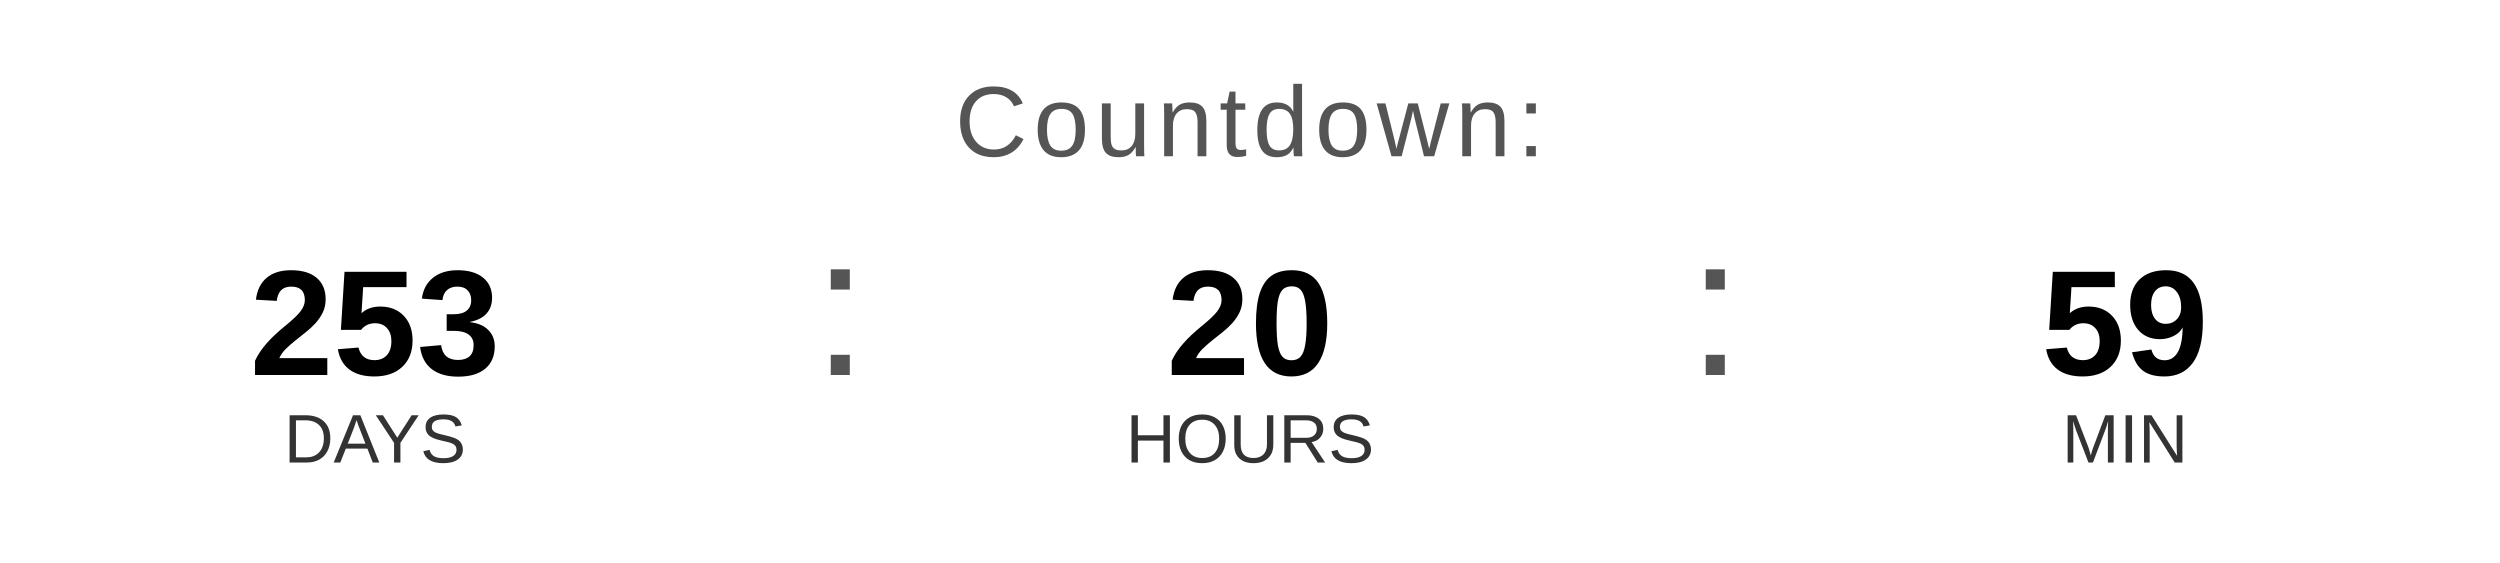
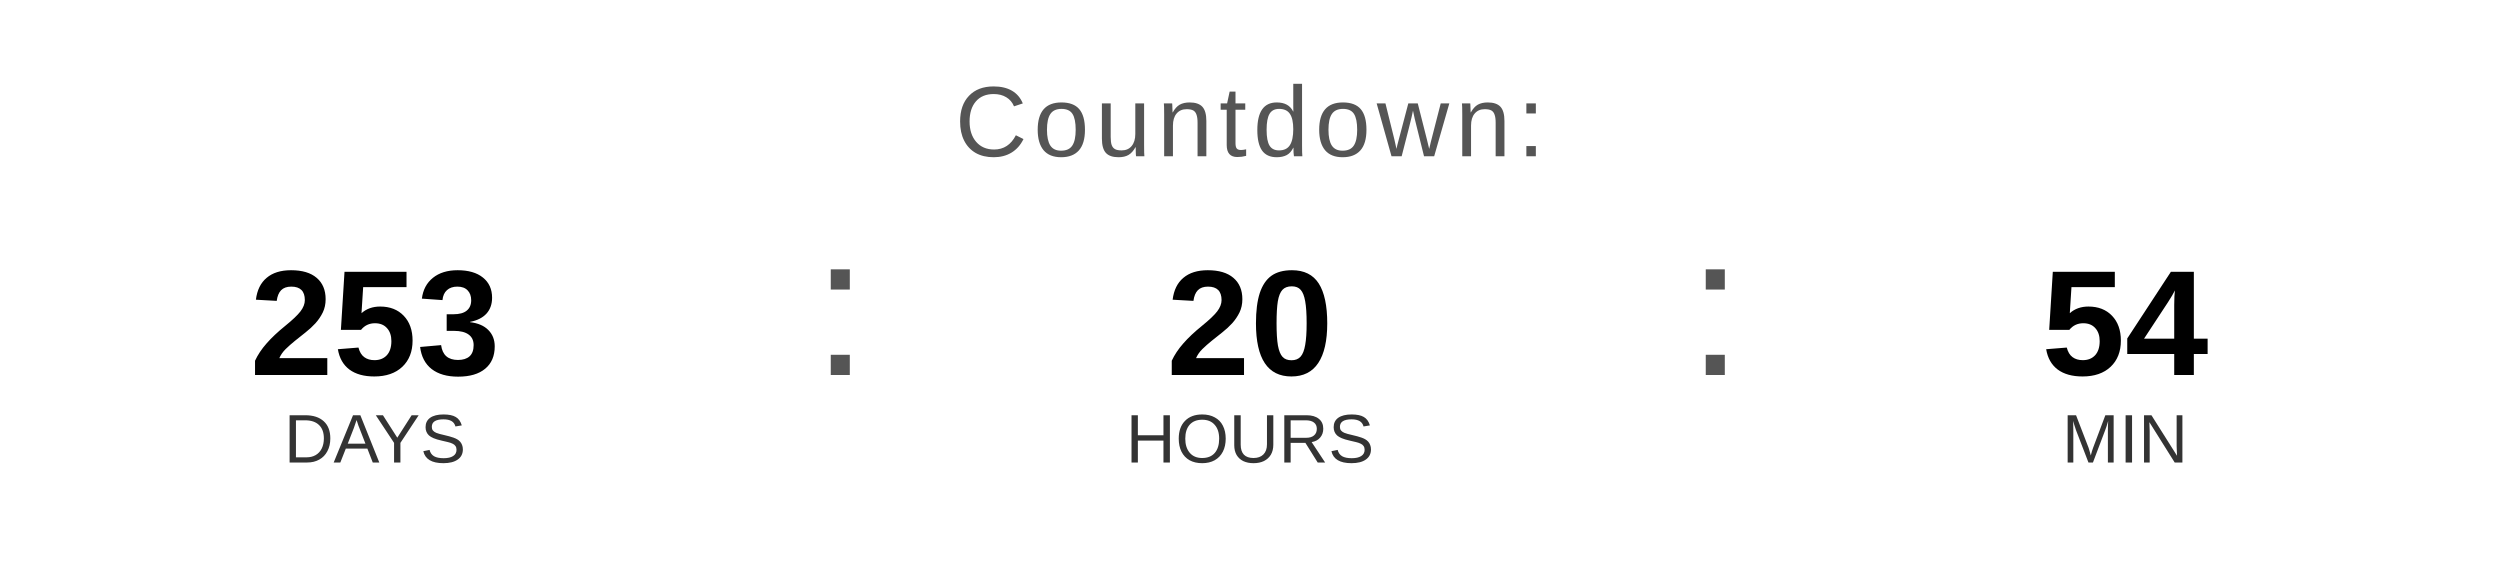
<svg xmlns="http://www.w3.org/2000/svg" width="400" height="90" viewBox="0 0 400 90">
  <text x="200" y="25" font-family="Arial, Helvetica, sans-serif" font-size="16" fill="#555555" text-anchor="middle" letter-spacing="1">
    Countdown:
  </text>
  <text x="60" y="60" font-family="Arial, Helvetica, sans-serif" font-size="24" font-weight="bold" fill="#000000" text-anchor="middle">253</text>
  <text x="60" y="74" font-family="Arial, Helvetica, sans-serif" font-size="11" fill="#333333" text-anchor="middle">DAYS</text>
  <text x="130" y="60" font-family="Arial, sans-serif" font-size="32" fill="#555555">:</text>
  <text x="200" y="60" font-family="Arial, Helvetica, sans-serif" font-size="24" font-weight="bold" fill="#000000" text-anchor="middle">20</text>
  <text x="200" y="74" font-family="Arial, Helvetica, sans-serif" font-size="11" fill="#333333" text-anchor="middle">HOURS</text>
  <text x="270" y="60" font-family="Arial, sans-serif" font-size="32" fill="#555555">:</text>
-   <text x="340" y="60" font-family="Arial, Helvetica, sans-serif" font-size="24" font-weight="bold" fill="#000000" text-anchor="middle">59</text>
+   <text x="340" y="60" font-family="Arial, Helvetica, sans-serif" font-size="24" font-weight="bold" fill="#000000" text-anchor="middle">54</text>
  <text x="340" y="74" font-family="Arial, Helvetica, sans-serif" font-size="11" fill="#333333" text-anchor="middle">MIN</text>
</svg>
